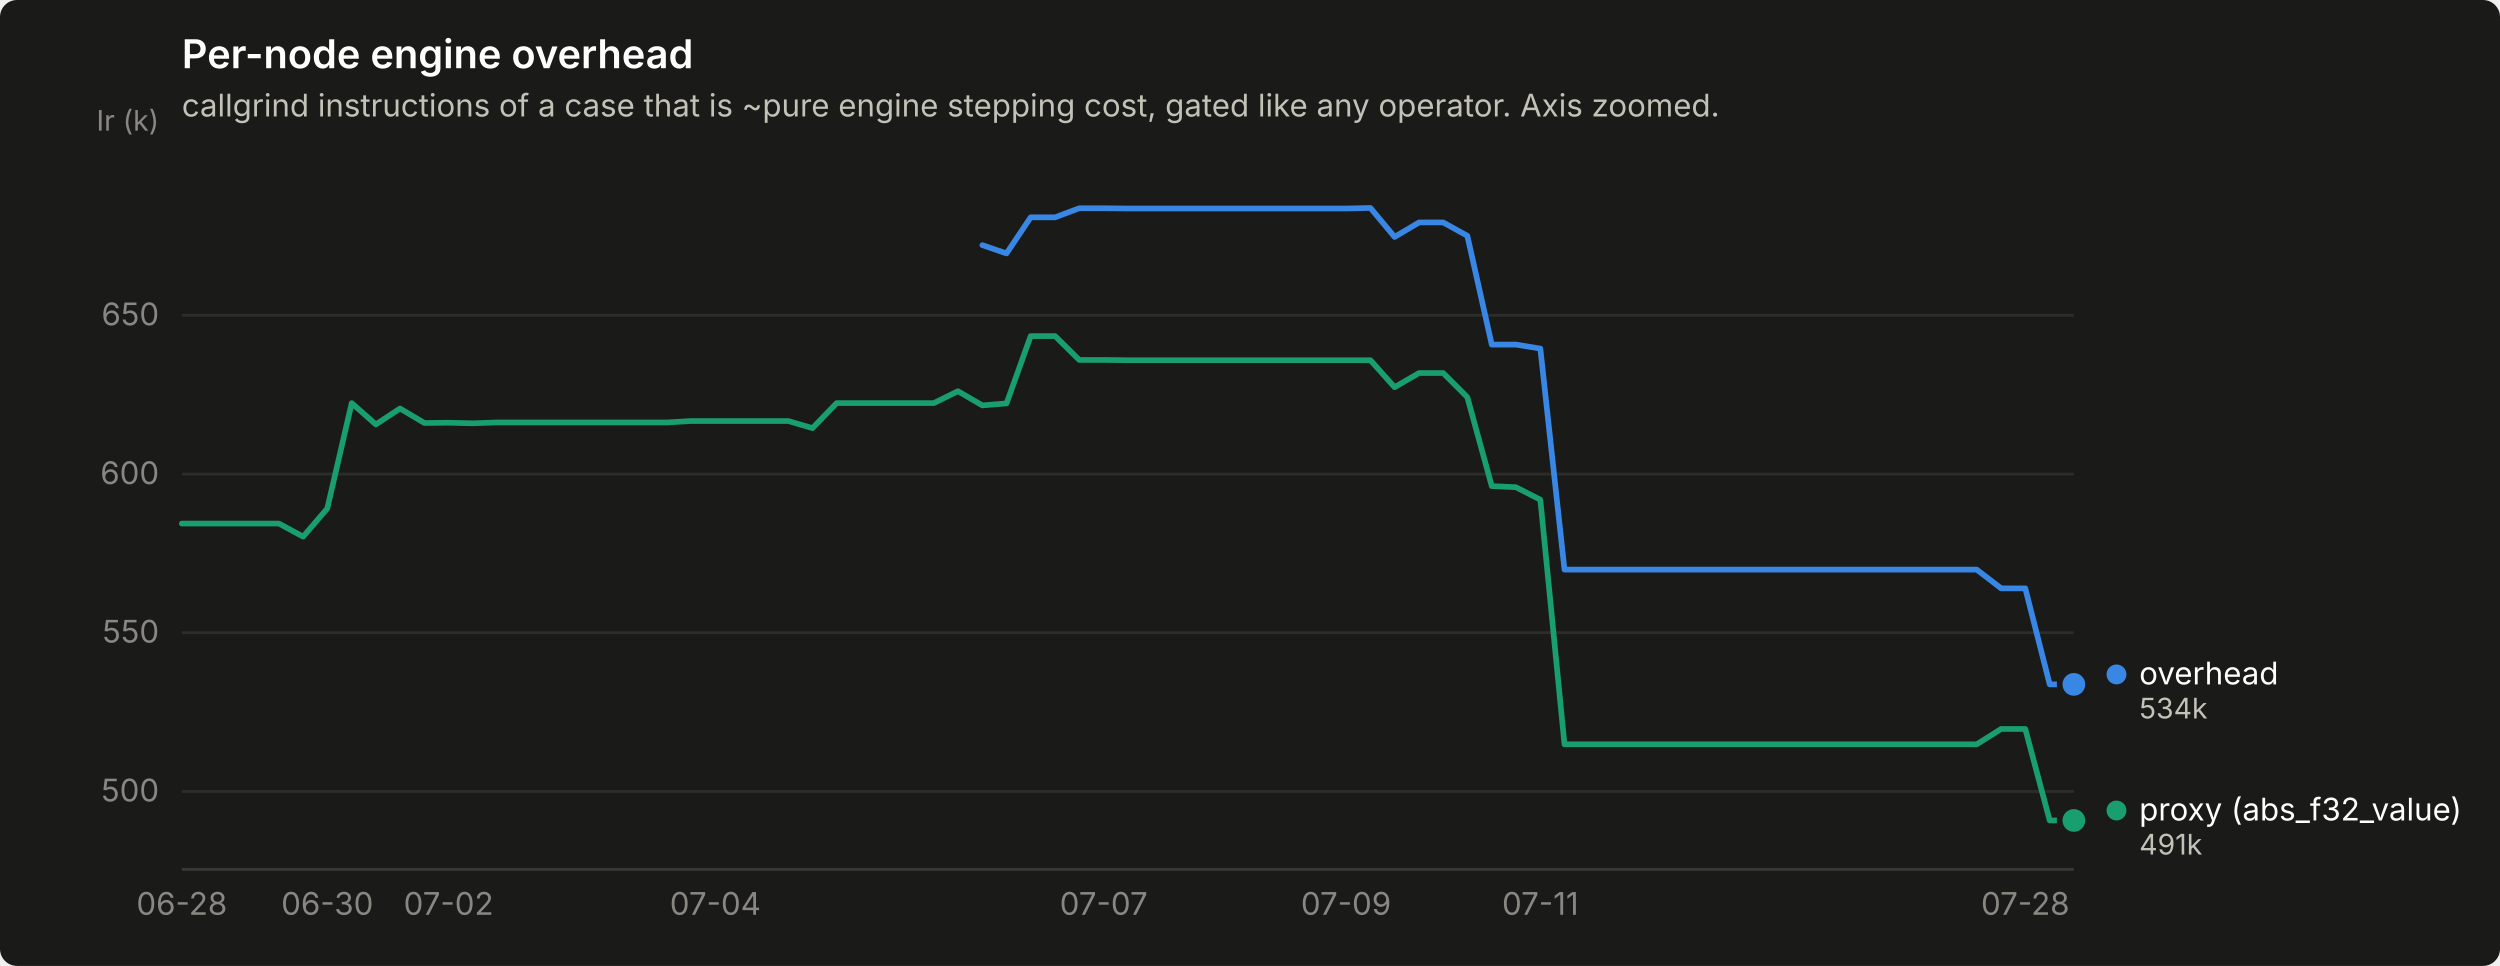
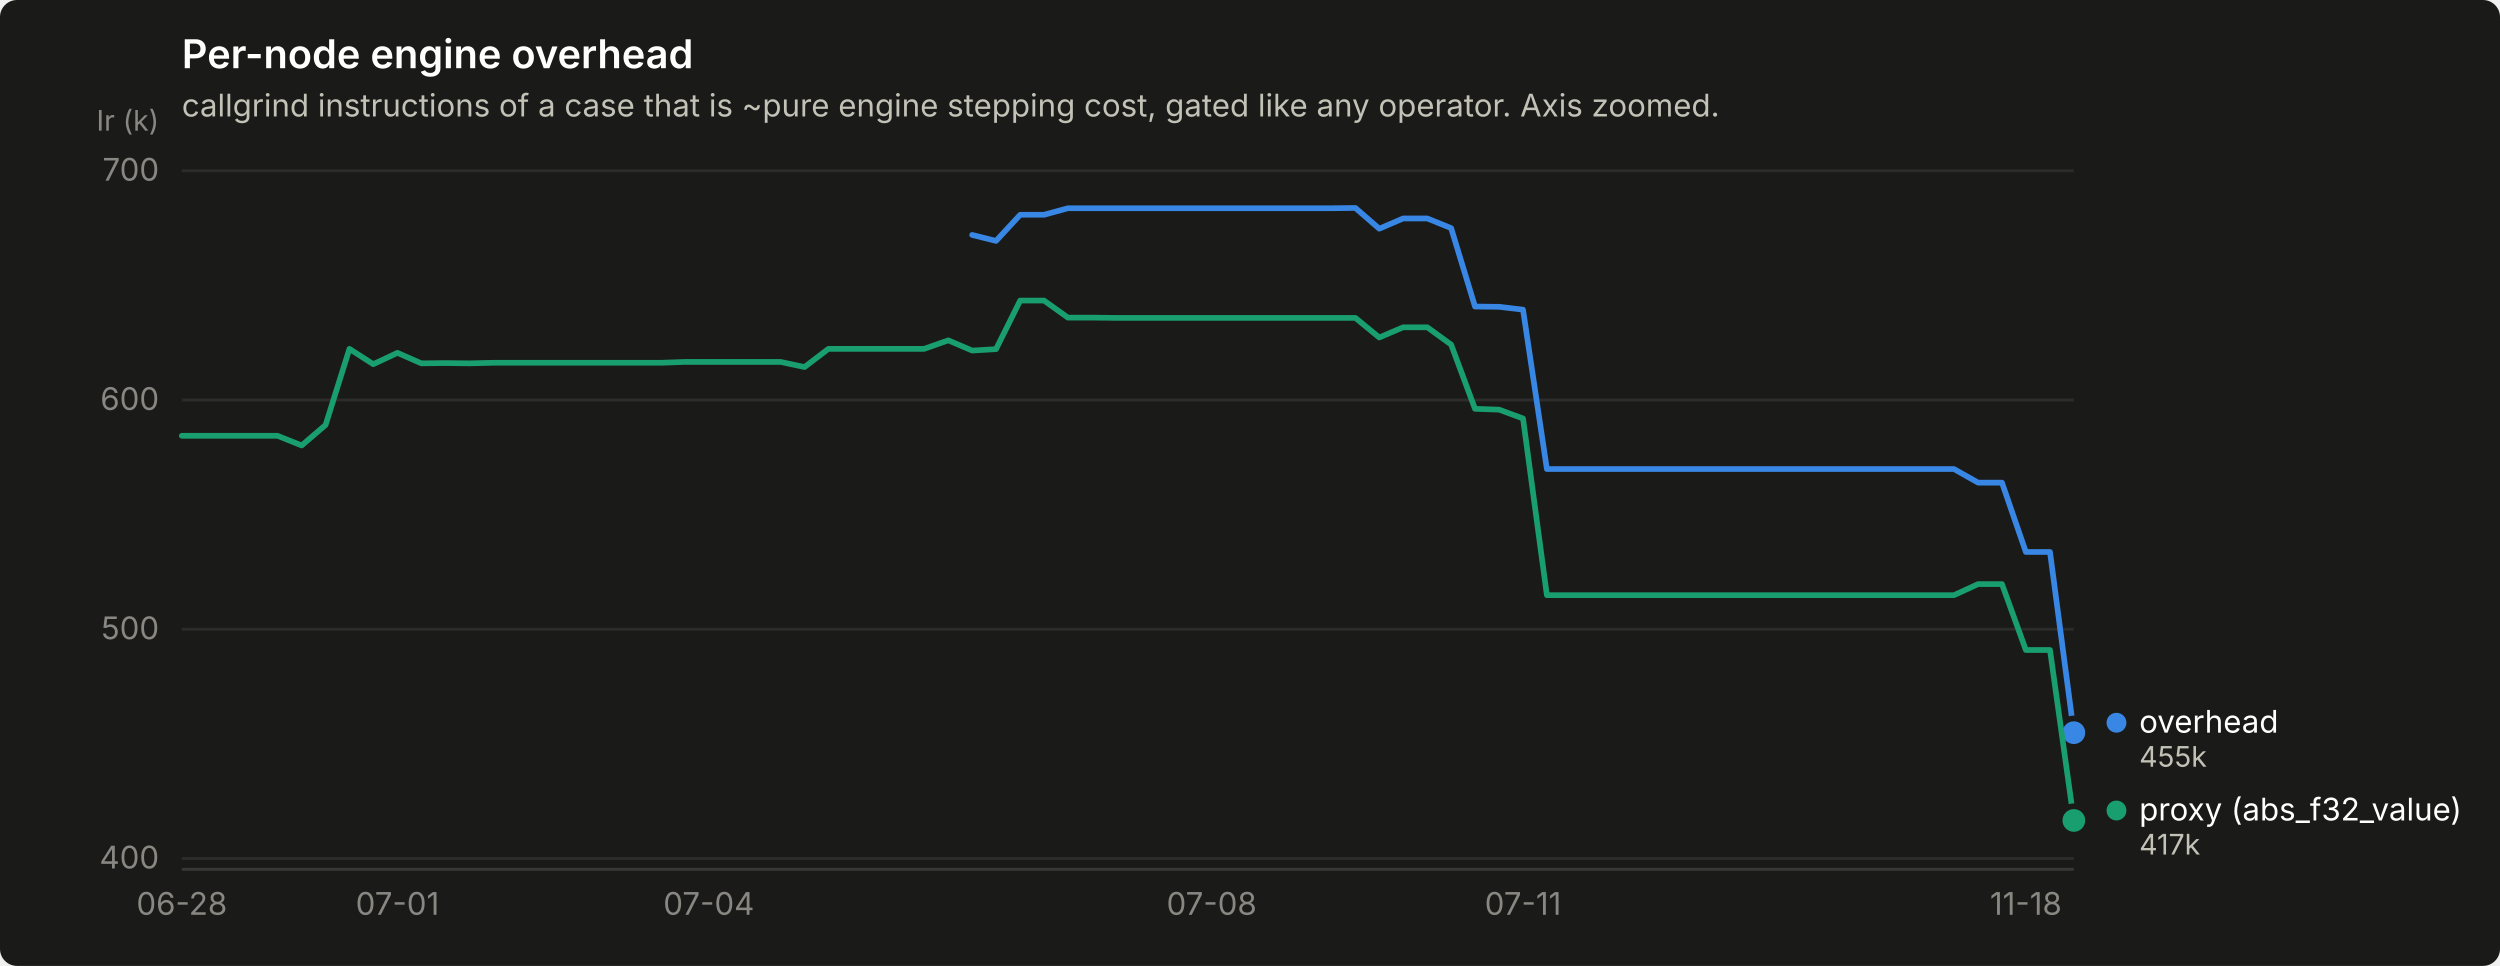
<svg xmlns="http://www.w3.org/2000/svg" width="880" height="340" viewBox="0 0 880 340" role="img" aria-label="Per-node engine overhead">
  <rect width="880" height="340" rx="6" fill="#1a1a19" />
  <text x="64" y="24" font-family="system-ui, -apple-system, &quot;Segoe UI&quot;, sans-serif" font-size="14" font-weight="600" fill="#ffffff">Per-node engine overhead</text>
  <text x="64" y="41" font-family="system-ui, -apple-system, &quot;Segoe UI&quot;, sans-serif" font-size="11" fill="#c3c2b7">callgrind instructions of a case that is ~pure engine stepping cost, gated like any operator. Axis zoomed.</text>
-   <line x1="64" y1="278.6" x2="730" y2="278.6" stroke="#2c2c2a" stroke-width="1" />
-   <text x="56" y="282.1" text-anchor="end" font-family="system-ui, -apple-system, &quot;Segoe UI&quot;, sans-serif" font-size="11" style="font-variant-numeric: tabular-nums" fill="#898781">500</text>
-   <line x1="64" y1="222.7" x2="730" y2="222.7" stroke="#2c2c2a" stroke-width="1" />
-   <text x="56" y="226.2" text-anchor="end" font-family="system-ui, -apple-system, &quot;Segoe UI&quot;, sans-serif" font-size="11" style="font-variant-numeric: tabular-nums" fill="#898781">550</text>
-   <line x1="64" y1="166.9" x2="730" y2="166.9" stroke="#2c2c2a" stroke-width="1" />
-   <text x="56" y="170.4" text-anchor="end" font-family="system-ui, -apple-system, &quot;Segoe UI&quot;, sans-serif" font-size="11" style="font-variant-numeric: tabular-nums" fill="#898781">600</text>
-   <line x1="64" y1="111.0" x2="730" y2="111.0" stroke="#2c2c2a" stroke-width="1" />
-   <text x="56" y="114.5" text-anchor="end" font-family="system-ui, -apple-system, &quot;Segoe UI&quot;, sans-serif" font-size="11" style="font-variant-numeric: tabular-nums" fill="#898781">650</text>
+   <line x1="64" y1="302.2" x2="730" y2="302.2" stroke="#2c2c2a" stroke-width="1" />
+   <text x="56" y="305.7" text-anchor="end" font-family="system-ui, -apple-system, &quot;Segoe UI&quot;, sans-serif" font-size="11" style="font-variant-numeric: tabular-nums" fill="#898781">400</text>
+   <line x1="64" y1="221.5" x2="730" y2="221.5" stroke="#2c2c2a" stroke-width="1" />
+   <text x="56" y="225.0" text-anchor="end" font-family="system-ui, -apple-system, &quot;Segoe UI&quot;, sans-serif" font-size="11" style="font-variant-numeric: tabular-nums" fill="#898781">500</text>
+   <line x1="64" y1="140.8" x2="730" y2="140.8" stroke="#2c2c2a" stroke-width="1" />
+   <text x="56" y="144.3" text-anchor="end" font-family="system-ui, -apple-system, &quot;Segoe UI&quot;, sans-serif" font-size="11" style="font-variant-numeric: tabular-nums" fill="#898781">600</text>
+   <line x1="64" y1="60.1" x2="730" y2="60.1" stroke="#2c2c2a" stroke-width="1" />
+   <text x="56" y="63.6" text-anchor="end" font-family="system-ui, -apple-system, &quot;Segoe UI&quot;, sans-serif" font-size="11" style="font-variant-numeric: tabular-nums" fill="#898781">700</text>
  <text x="56" y="46" text-anchor="end" font-family="system-ui, -apple-system, &quot;Segoe UI&quot;, sans-serif" font-size="10" fill="#898781">Ir (k)</text>
  <line x1="64" y1="306" x2="730" y2="306" stroke="#383835" stroke-width="1" />
  <text x="64.0" y="322" text-anchor="middle" font-family="system-ui, -apple-system, &quot;Segoe UI&quot;, sans-serif" font-size="11" style="font-variant-numeric: tabular-nums" fill="#898781">06-28</text>
-   <text x="115.2" y="322" text-anchor="middle" font-family="system-ui, -apple-system, &quot;Segoe UI&quot;, sans-serif" font-size="11" style="font-variant-numeric: tabular-nums" fill="#898781">06-30</text>
-   <text x="157.9" y="322" text-anchor="middle" font-family="system-ui, -apple-system, &quot;Segoe UI&quot;, sans-serif" font-size="11" style="font-variant-numeric: tabular-nums" fill="#898781">07-02</text>
-   <text x="251.8" y="322" text-anchor="middle" font-family="system-ui, -apple-system, &quot;Segoe UI&quot;, sans-serif" font-size="11" style="font-variant-numeric: tabular-nums" fill="#898781">07-04</text>
-   <text x="388.5" y="322" text-anchor="middle" font-family="system-ui, -apple-system, &quot;Segoe UI&quot;, sans-serif" font-size="11" style="font-variant-numeric: tabular-nums" fill="#898781">07-07</text>
-   <text x="473.8" y="322" text-anchor="middle" font-family="system-ui, -apple-system, &quot;Segoe UI&quot;, sans-serif" font-size="11" style="font-variant-numeric: tabular-nums" fill="#898781">07-09</text>
-   <text x="542.2" y="322" text-anchor="middle" font-family="system-ui, -apple-system, &quot;Segoe UI&quot;, sans-serif" font-size="11" style="font-variant-numeric: tabular-nums" fill="#898781">07-11</text>
-   <text x="712.9" y="322" text-anchor="middle" font-family="system-ui, -apple-system, &quot;Segoe UI&quot;, sans-serif" font-size="11" style="font-variant-numeric: tabular-nums" fill="#898781">07-28</text>
-   <path d="M345.8,86.3 L354.3,89.2 L362.8,76.5 L371.4,76.5 L379.9,73.3 L388.5,73.3 L397.0,73.4 L405.5,73.4 L414.1,73.4 L422.6,73.4 L431.2,73.4 L439.7,73.4 L448.2,73.4 L456.8,73.4 L465.3,73.4 L473.8,73.4 L482.4,73.2 L490.9,83.4 L499.5,78.3 L508.0,78.3 L516.5,83.0 L525.1,121.3 L533.6,121.3 L542.2,122.7 L550.7,200.5 L559.2,200.5 L567.8,200.5 L576.3,200.5 L584.8,200.5 L593.4,200.5 L601.9,200.5 L610.5,200.5 L619.0,200.5 L627.5,200.5 L636.1,200.5 L644.6,200.5 L653.2,200.5 L661.7,200.5 L670.2,200.5 L678.8,200.5 L687.3,200.5 L695.8,200.5 L704.4,207.1 L712.9,207.1 L721.5,240.9 L730.0,240.9" fill="none" stroke="#3987e5" stroke-width="2" stroke-linejoin="round" stroke-linecap="round" />
-   <circle cx="730.0" cy="240.9" r="6" fill="#1a1a19" />
-   <circle cx="730.0" cy="240.9" r="4" fill="#3987e5" />
-   <path d="M64.0,184.3 L72.5,184.3 L81.1,184.3 L89.6,184.3 L98.2,184.3 L106.7,188.9 L115.2,179.0 L123.8,141.9 L132.3,149.4 L140.8,143.8 L149.4,148.9 L157.9,148.8 L166.5,149.0 L175.0,148.7 L183.5,148.7 L192.1,148.7 L200.6,148.7 L209.2,148.7 L217.7,148.7 L226.2,148.7 L234.8,148.7 L243.3,148.2 L251.8,148.2 L260.4,148.2 L268.9,148.2 L277.5,148.2 L286.0,150.7 L294.5,141.9 L303.1,141.9 L311.6,141.9 L320.2,141.9 L328.7,141.9 L337.2,137.7 L345.8,142.7 L354.3,142.0 L362.8,118.3 L371.4,118.3 L379.9,126.7 L388.5,126.7 L397.0,126.8 L405.5,126.8 L414.1,126.8 L422.6,126.8 L431.2,126.8 L439.7,126.8 L448.2,126.8 L456.8,126.8 L465.3,126.8 L473.8,126.8 L482.4,126.8 L490.9,136.3 L499.5,131.3 L508.0,131.3 L516.5,139.8 L525.1,171.1 L533.6,171.5 L542.2,175.9 L550.7,262.0 L559.2,262.0 L567.8,262.0 L576.3,262.0 L584.8,262.0 L593.4,262.0 L601.9,262.0 L610.5,262.0 L619.0,262.0 L627.5,262.0 L636.1,262.0 L644.6,262.0 L653.2,262.0 L661.7,262.0 L670.2,262.0 L678.8,262.0 L687.3,262.0 L695.8,262.0 L704.4,256.6 L712.9,256.6 L721.5,288.8 L730.0,288.8" fill="none" stroke="#199e70" stroke-width="2" stroke-linejoin="round" stroke-linecap="round" />
+   <text x="139.9" y="322" text-anchor="middle" font-family="system-ui, -apple-system, &quot;Segoe UI&quot;, sans-serif" font-size="11" style="font-variant-numeric: tabular-nums" fill="#898781">07-01</text>
+   <text x="249.5" y="322" text-anchor="middle" font-family="system-ui, -apple-system, &quot;Segoe UI&quot;, sans-serif" font-size="11" style="font-variant-numeric: tabular-nums" fill="#898781">07-04</text>
+   <text x="426.5" y="322" text-anchor="middle" font-family="system-ui, -apple-system, &quot;Segoe UI&quot;, sans-serif" font-size="11" style="font-variant-numeric: tabular-nums" fill="#898781">07-08</text>
+   <text x="536.1" y="322" text-anchor="middle" font-family="system-ui, -apple-system, &quot;Segoe UI&quot;, sans-serif" font-size="11" style="font-variant-numeric: tabular-nums" fill="#898781">07-11</text>
+   <text x="713.1" y="322" text-anchor="middle" font-family="system-ui, -apple-system, &quot;Segoe UI&quot;, sans-serif" font-size="11" style="font-variant-numeric: tabular-nums" fill="#898781">11-18</text>
+   <path d="M342.2,82.7 L350.6,84.8 L359.1,75.6 L367.5,75.6 L375.9,73.3 L384.4,73.3 L392.8,73.3 L401.2,73.3 L409.6,73.3 L418.1,73.3 L426.5,73.3 L434.9,73.3 L443.4,73.3 L451.8,73.3 L460.2,73.3 L468.7,73.3 L477.1,73.2 L485.5,80.5 L493.9,76.9 L502.4,76.9 L510.8,80.3 L519.2,107.9 L527.7,108.0 L536.1,109.0 L544.5,165.1 L553.0,165.1 L561.4,165.1 L569.8,165.1 L578.3,165.1 L586.7,165.1 L595.1,165.1 L603.5,165.1 L612.0,165.1 L620.4,165.1 L628.8,165.1 L637.3,165.1 L645.7,165.1 L654.1,165.1 L662.6,165.1 L671.0,165.1 L679.4,165.1 L687.8,165.1 L696.3,169.9 L704.7,169.9 L713.1,194.3 L721.6,194.3 L730.0,257.9" fill="none" stroke="#3987e5" stroke-width="2" stroke-linejoin="round" stroke-linecap="round" />
+   <circle cx="730.0" cy="257.9" r="6" fill="#1a1a19" />
+   <circle cx="730.0" cy="257.9" r="4" fill="#3987e5" />
+   <path d="M64.0,153.4 L72.4,153.4 L80.9,153.4 L89.3,153.4 L97.7,153.4 L106.2,156.8 L114.6,149.6 L123.0,122.8 L131.4,128.2 L139.9,124.2 L148.3,127.9 L156.7,127.8 L165.2,127.9 L173.6,127.7 L182.0,127.7 L190.5,127.7 L198.9,127.7 L207.3,127.7 L215.7,127.7 L224.2,127.7 L232.6,127.7 L241.0,127.4 L249.5,127.4 L257.9,127.4 L266.3,127.4 L274.8,127.4 L283.2,129.2 L291.6,122.8 L300.1,122.8 L308.5,122.8 L316.9,122.8 L325.3,122.8 L333.8,119.8 L342.2,123.4 L350.6,122.9 L359.1,105.8 L367.5,105.8 L375.9,111.8 L384.4,111.8 L392.8,111.9 L401.2,111.9 L409.6,111.9 L418.1,111.9 L426.5,111.9 L434.9,111.9 L443.4,111.9 L451.8,111.9 L460.2,111.9 L468.7,111.9 L477.1,111.9 L485.5,118.8 L493.9,115.2 L502.4,115.2 L510.8,121.3 L519.2,143.9 L527.7,144.2 L536.1,147.3 L544.5,209.5 L553.0,209.5 L561.4,209.5 L569.8,209.5 L578.3,209.5 L586.7,209.5 L595.1,209.5 L603.5,209.5 L612.0,209.5 L620.4,209.5 L628.8,209.5 L637.3,209.5 L645.7,209.5 L654.1,209.5 L662.6,209.5 L671.0,209.5 L679.4,209.5 L687.8,209.5 L696.3,205.6 L704.7,205.6 L713.1,228.8 L721.6,228.8 L730.0,288.8" fill="none" stroke="#199e70" stroke-width="2" stroke-linejoin="round" stroke-linecap="round" />
  <circle cx="730.0" cy="288.8" r="6" fill="#1a1a19" />
  <circle cx="730.0" cy="288.8" r="4" fill="#199e70" />
-   <circle cx="745.0" cy="237.4" r="3.5" fill="#3987e5" />
-   <text x="753.0" y="240.9" font-family="system-ui, -apple-system, &quot;Segoe UI&quot;, sans-serif" font-size="11" fill="#ffffff">overhead</text>
-   <text x="753.0" y="252.9" font-family="system-ui, -apple-system, &quot;Segoe UI&quot;, sans-serif" font-size="10" style="font-variant-numeric: tabular-nums" fill="#c3c2b7">534k</text>
+   <circle cx="745.0" cy="254.4" r="3.5" fill="#3987e5" />
+   <text x="753.0" y="257.9" font-family="system-ui, -apple-system, &quot;Segoe UI&quot;, sans-serif" font-size="11" fill="#ffffff">overhead</text>
+   <text x="753.0" y="269.9" font-family="system-ui, -apple-system, &quot;Segoe UI&quot;, sans-serif" font-size="10" style="font-variant-numeric: tabular-nums" fill="#c3c2b7">455k</text>
  <circle cx="745.0" cy="285.3" r="3.5" fill="#199e70" />
  <text x="753.0" y="288.8" font-family="system-ui, -apple-system, &quot;Segoe UI&quot;, sans-serif" font-size="11" fill="#ffffff">proxy (abs_f32_value)</text>
-   <text x="753.0" y="300.8" font-family="system-ui, -apple-system, &quot;Segoe UI&quot;, sans-serif" font-size="10" style="font-variant-numeric: tabular-nums" fill="#c3c2b7">491k</text>
+   <text x="753.0" y="300.8" font-family="system-ui, -apple-system, &quot;Segoe UI&quot;, sans-serif" font-size="10" style="font-variant-numeric: tabular-nums" fill="#c3c2b7">417k</text>
</svg>
